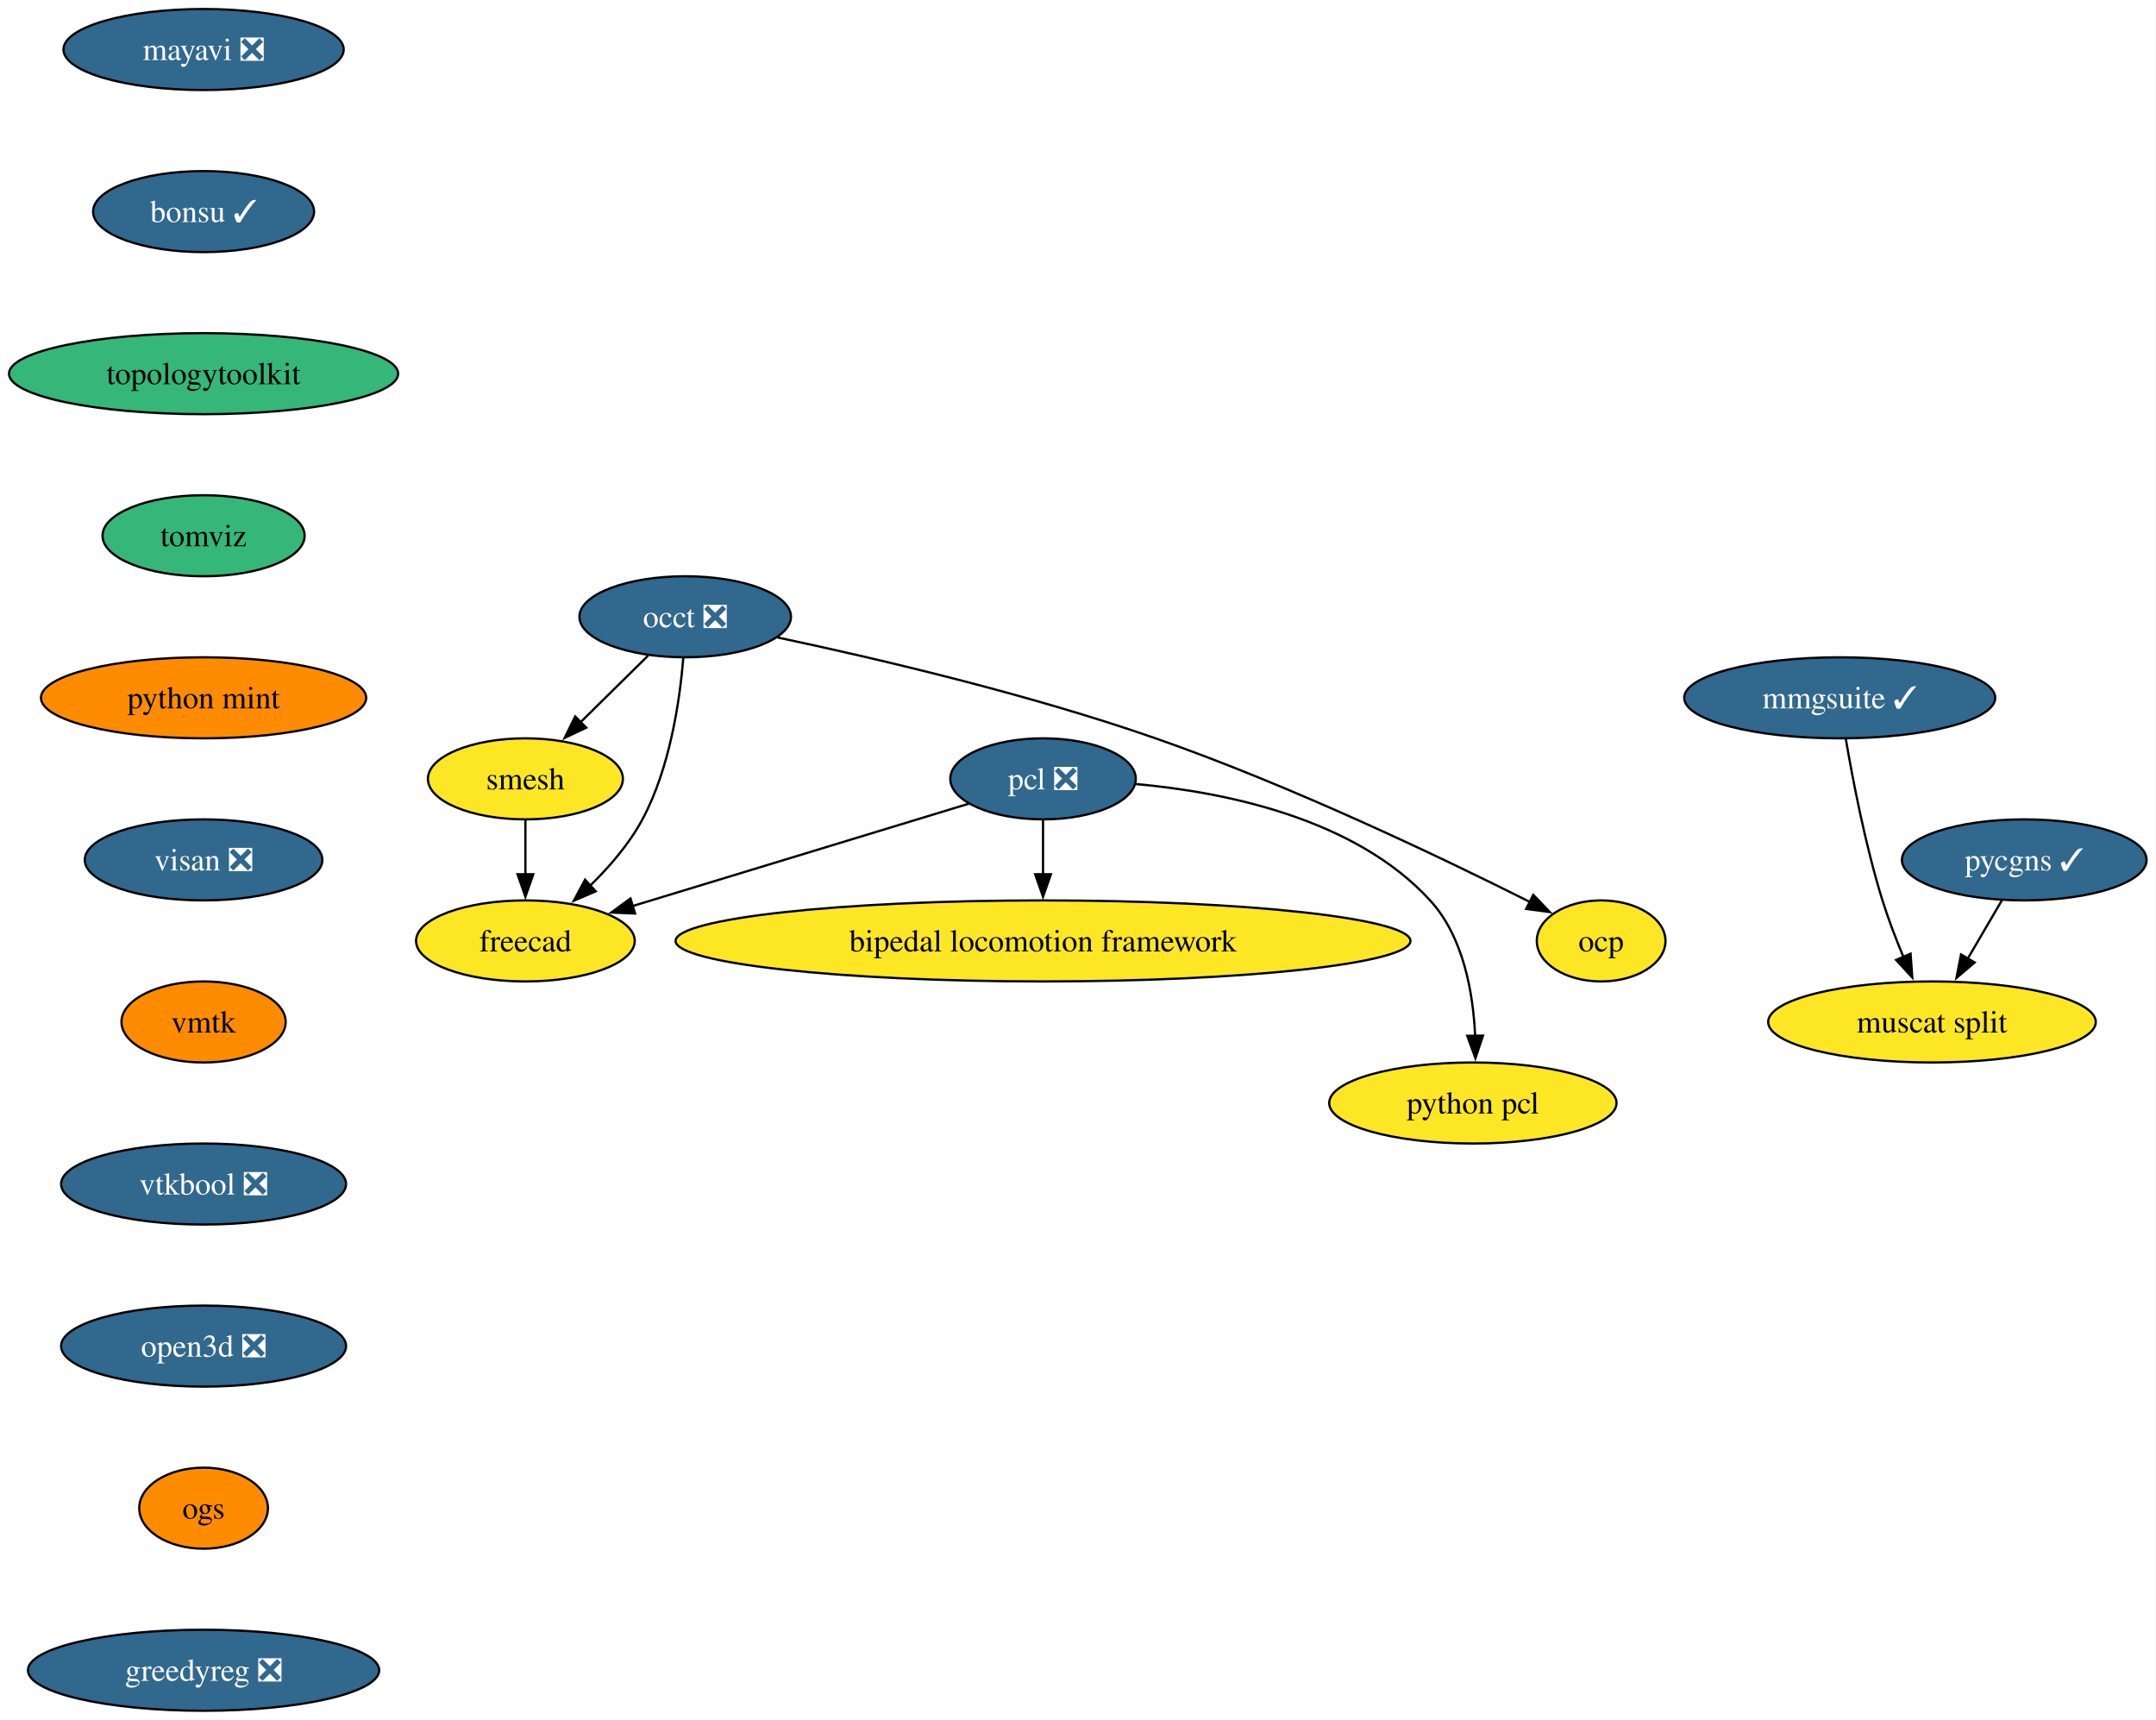
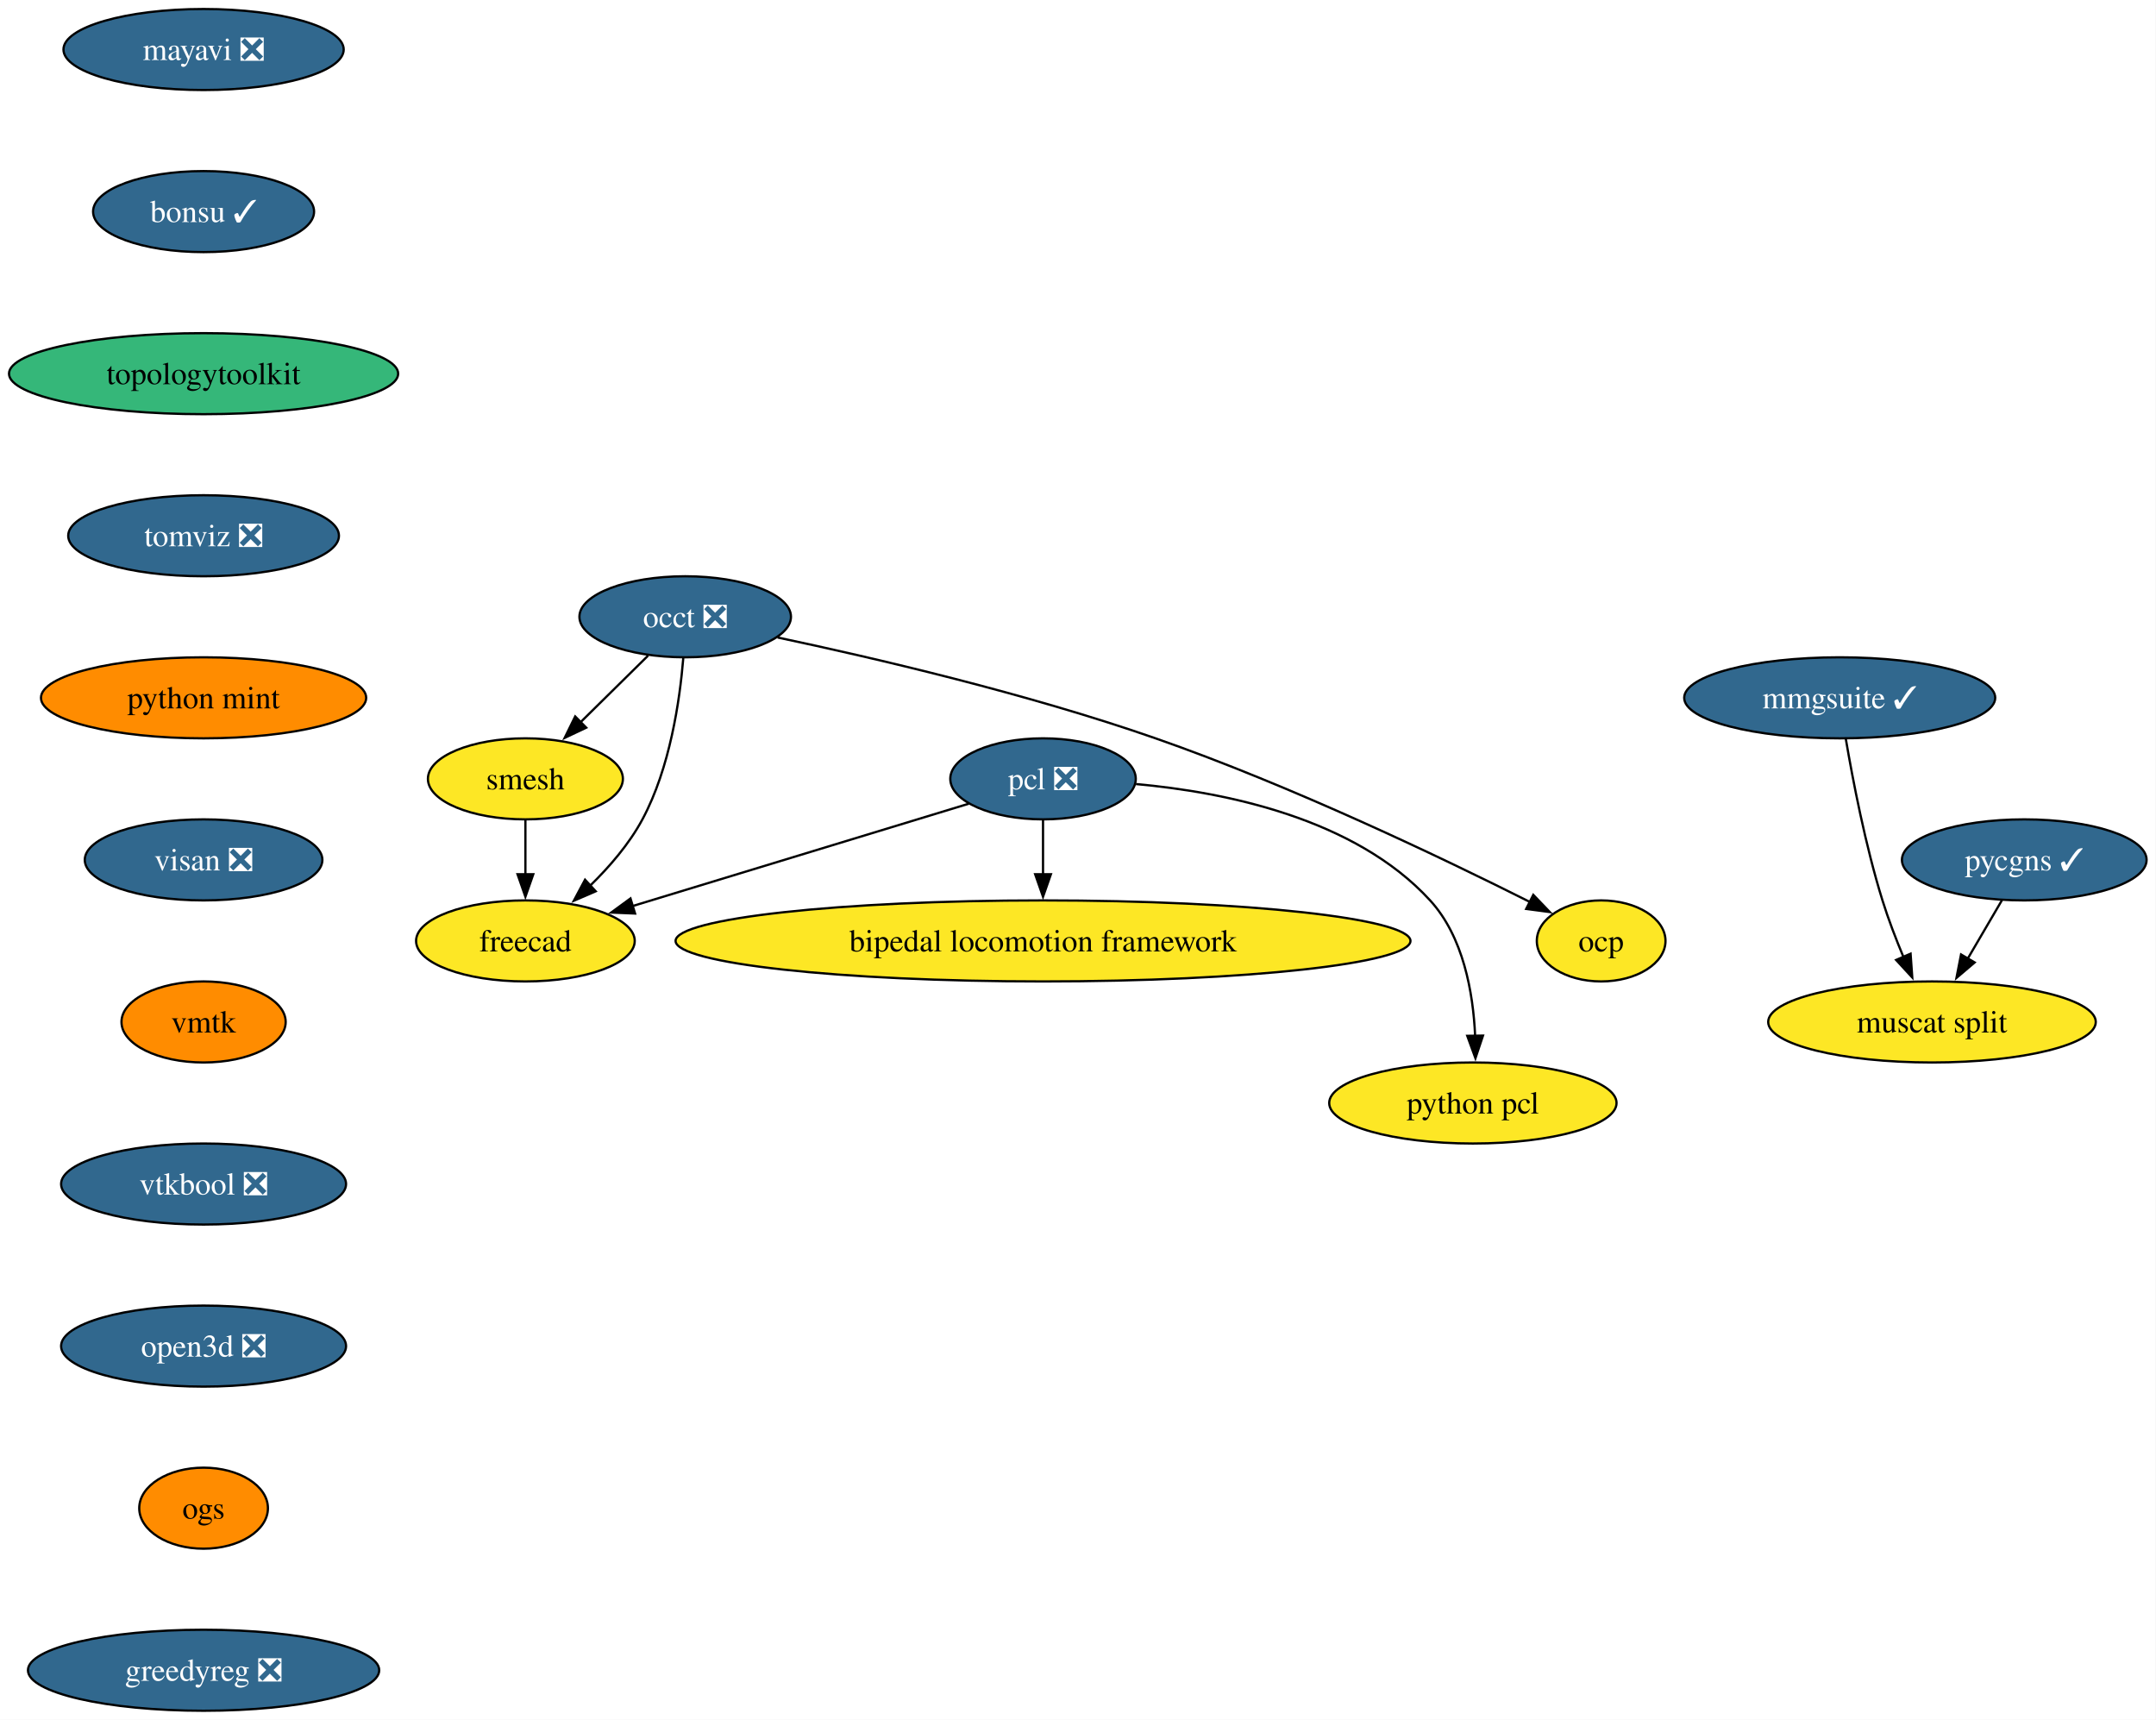
<svg xmlns="http://www.w3.org/2000/svg" xmlns:xlink="http://www.w3.org/1999/xlink" width="958pt" height="764pt" viewBox="0.00 0.00 958.00 764.00">
  <g id="graph0" class="graph" transform="scale(1 1) rotate(0) translate(4 760)">
    <polygon fill="white" stroke="none" points="-4,4 -4,-760 953.82,-760 953.82,4 -4,4" />
    <g id="node1" class="node">
      <g id="a_node1">
        <a xlink:href="https://github.com/conda-forge/mayavi-feedstock/pull/103" xlink:title="mayavi ❎">
          <ellipse fill="#31688e" stroke="black" cx="86.46" cy="-738" rx="62.26" ry="18" />
          <text xml:space="preserve" text-anchor="middle" x="86.46" y="-733.33" font-family="Times,serif" font-size="14.00" fill="white">mayavi ❎</text>
        </a>
      </g>
    </g>
    <g id="node2" class="node">
      <g id="a_node2">
        <a xlink:href="https://github.com/conda-forge/bonsu-feedstock/pull/94" xlink:title="bonsu ✓">
          <ellipse fill="#31688e" stroke="black" cx="86.46" cy="-666" rx="49.1" ry="18" />
          <text xml:space="preserve" text-anchor="middle" x="86.46" y="-661.33" font-family="Times,serif" font-size="14.00" fill="white">bonsu ✓</text>
        </a>
      </g>
    </g>
    <g id="node10" class="node">
      <g id="a_node10">
        <a xlink:href="https://github.com/conda-forge/topologytoolkit-feedstock" xlink:title="topologytoolkit">
          <ellipse fill="#35b779" stroke="black" cx="86.46" cy="-594" rx="86.46" ry="18" />
          <text xml:space="preserve" text-anchor="middle" x="86.46" y="-589.33" font-family="Times,serif" font-size="14.00">topologytoolkit</text>
        </a>
      </g>
    </g>
    <g id="node3" class="node">
      <g id="a_node3">
        <a xlink:href="https://github.com/conda-forge/occt-feedstock/pull/142" xlink:title="occt ❎">
          <ellipse fill="#31688e" stroke="black" cx="300.46" cy="-486" rx="47" ry="18" />
          <text xml:space="preserve" text-anchor="middle" x="300.46" y="-481.32" font-family="Times,serif" font-size="14.00" fill="white">occt ❎</text>
        </a>
      </g>
    </g>
    <g id="node4" class="node">
      <g id="a_node4">
        <a xlink:href="https://github.com/conda-forge/smesh-feedstock" xlink:title="smesh">
          <ellipse fill="#fde725" stroke="black" cx="229.46" cy="-414" rx="43.32" ry="18" />
          <text xml:space="preserve" text-anchor="middle" x="229.46" y="-409.32" font-family="Times,serif" font-size="14.00">smesh</text>
        </a>
      </g>
    </g>
    <g id="edge2" class="edge">
      <path fill="none" stroke="black" d="M283.99,-468.76C275.03,-459.93 263.77,-448.83 253.81,-439.01" />
      <polygon fill="black" stroke="black" points="256.49,-436.74 246.91,-432.21 251.58,-441.72 256.49,-436.74" />
    </g>
    <g id="node5" class="node">
      <g id="a_node5">
        <a xlink:href="https://github.com/conda-forge/freecad-feedstock" xlink:title="freecad">
          <ellipse fill="#fde725" stroke="black" cx="229.46" cy="-342" rx="48.58" ry="18" />
          <text xml:space="preserve" text-anchor="middle" x="229.46" y="-337.32" font-family="Times,serif" font-size="14.00">freecad</text>
        </a>
      </g>
    </g>
    <g id="edge3" class="edge">
      <path fill="none" stroke="black" d="M299.61,-467.62C298.07,-448.93 293.72,-418.82 281.46,-396 275.59,-385.07 266.78,-374.87 258.07,-366.39" />
      <polygon fill="black" stroke="black" points="260.7,-364.05 250.97,-359.85 255.96,-369.2 260.7,-364.05" />
    </g>
    <g id="node6" class="node">
      <g id="a_node6">
        <a xlink:href="https://github.com/conda-forge/ocp-feedstock" xlink:title="ocp">
          <ellipse fill="#fde725" stroke="black" cx="707.46" cy="-342" rx="28.59" ry="18" />
          <text xml:space="preserve" text-anchor="middle" x="707.46" y="-337.32" font-family="Times,serif" font-size="14.00">ocp</text>
        </a>
      </g>
    </g>
    <g id="edge4" class="edge">
      <path fill="none" stroke="black" d="M341.53,-476.8C384.13,-467.78 452.37,-451.9 509.46,-432 569.96,-410.91 637.43,-378.58 675.93,-359.24" />
      <polygon fill="black" stroke="black" points="677.3,-362.47 684.64,-354.83 674.14,-356.22 677.3,-362.47" />
    </g>
    <g id="edge5" class="edge">
      <path fill="none" stroke="black" d="M229.46,-395.7C229.46,-388.41 229.46,-379.73 229.46,-371.54" />
      <polygon fill="black" stroke="black" points="232.96,-371.62 229.46,-361.62 225.96,-371.62 232.96,-371.62" />
    </g>
    <g id="node7" class="node">
      <g id="a_node7">
        <a xlink:href="https://github.com/conda-forge/pcl-feedstock/pull/101" xlink:title="pcl ❎">
          <ellipse fill="#31688e" stroke="black" cx="459.46" cy="-414" rx="41.21" ry="18" />
          <text xml:space="preserve" text-anchor="middle" x="459.46" y="-409.32" font-family="Times,serif" font-size="14.00" fill="white">pcl ❎</text>
        </a>
      </g>
    </g>
    <g id="edge6" class="edge">
      <path fill="none" stroke="black" d="M426.5,-402.97C387.34,-391.05 321.69,-371.07 277.03,-357.48" />
      <polygon fill="black" stroke="black" points="278.19,-354.17 267.6,-354.61 276.15,-360.87 278.19,-354.17" />
    </g>
    <g id="node8" class="node">
      <g id="a_node8">
        <a xlink:href="https://github.com/conda-forge/bipedal-locomotion-framework-feedstock" xlink:title="bipedal locomotion framework">
          <ellipse fill="#fde725" stroke="black" cx="459.46" cy="-342" rx="163.27" ry="18" />
          <text xml:space="preserve" text-anchor="middle" x="459.46" y="-337.32" font-family="Times,serif" font-size="14.00">bipedal locomotion framework</text>
        </a>
      </g>
    </g>
    <g id="edge7" class="edge">
      <path fill="none" stroke="black" d="M459.46,-395.7C459.46,-388.41 459.46,-379.73 459.46,-371.54" />
      <polygon fill="black" stroke="black" points="462.96,-371.62 459.46,-361.62 455.96,-371.62 462.96,-371.62" />
    </g>
    <g id="node9" class="node">
      <g id="a_node9">
        <a xlink:href="https://github.com/conda-forge/python-pcl-feedstock" xlink:title="python pcl">
          <ellipse fill="#fde725" stroke="black" cx="650.46" cy="-270" rx="63.84" ry="18" />
          <text xml:space="preserve" text-anchor="middle" x="650.46" y="-265.32" font-family="Times,serif" font-size="14.00">python pcl</text>
        </a>
      </g>
    </g>
    <g id="edge8" class="edge">
      <path fill="none" stroke="black" d="M500.75,-411.69C540.06,-408.15 598.02,-396.54 631.46,-360 646.23,-343.86 650.58,-319.14 651.46,-299.85" />
      <polygon fill="black" stroke="black" points="654.96,-299.94 651.6,-289.89 647.96,-299.84 654.96,-299.94" />
    </g>
    <g id="node11" class="node">
      <g id="a_node11">
-         <a xlink:href="https://github.com/conda-forge/tomviz-feedstock" xlink:title="tomviz">
-           <ellipse fill="#35b779" stroke="black" cx="86.46" cy="-522" rx="44.9" ry="18" />
-           <text xml:space="preserve" text-anchor="middle" x="86.46" y="-517.33" font-family="Times,serif" font-size="14.00">tomviz</text>
+         <a xlink:href="https://github.com/conda-forge/tomviz-feedstock/pull/94" xlink:title="tomviz ❎">
+           <ellipse fill="#31688e" stroke="black" cx="86.46" cy="-522" rx="60.15" ry="18" />
+           <text xml:space="preserve" text-anchor="middle" x="86.46" y="-517.33" font-family="Times,serif" font-size="14.00" fill="white">tomviz ❎</text>
        </a>
      </g>
    </g>
    <g id="node12" class="node">
      <g id="a_node12">
        <a xlink:href="https://github.com/conda-forge/python-mint-feedstock" xlink:title="python mint">
          <ellipse fill="#ff8c00" stroke="black" cx="86.46" cy="-450" rx="72.25" ry="18" />
          <text xml:space="preserve" text-anchor="middle" x="86.46" y="-445.32" font-family="Times,serif" font-size="14.00">python mint</text>
        </a>
      </g>
    </g>
    <g id="node13" class="node">
      <g id="a_node13">
        <a xlink:href="https://github.com/conda-forge/visan-feedstock/pull/37" xlink:title="visan ❎">
          <ellipse fill="#31688e" stroke="black" cx="86.46" cy="-378" rx="52.79" ry="18" />
          <text xml:space="preserve" text-anchor="middle" x="86.46" y="-373.32" font-family="Times,serif" font-size="14.00" fill="white">visan ❎</text>
        </a>
      </g>
    </g>
    <g id="node16" class="node">
      <g id="a_node16">
        <a xlink:href="https://github.com/conda-forge/vmtk-feedstock" xlink:title="vmtk">
          <ellipse fill="#ff8c00" stroke="black" cx="86.46" cy="-306" rx="36.48" ry="18" />
          <text xml:space="preserve" text-anchor="middle" x="86.46" y="-301.32" font-family="Times,serif" font-size="14.00">vmtk</text>
        </a>
      </g>
    </g>
    <g id="node14" class="node">
      <g id="a_node14">
        <a xlink:href="https://github.com/conda-forge/pycgns-feedstock/pull/55" xlink:title="pycgns ✓">
          <ellipse fill="#31688e" stroke="black" cx="895.46" cy="-378" rx="54.36" ry="18" />
          <text xml:space="preserve" text-anchor="middle" x="895.46" y="-373.32" font-family="Times,serif" font-size="14.00" fill="white">pycgns ✓</text>
        </a>
      </g>
    </g>
    <g id="node15" class="node">
      <g id="a_node15">
        <a xlink:href="https://github.com/conda-forge/muscat-split-feedstock" xlink:title="muscat split">
          <ellipse fill="#fde725" stroke="black" cx="854.46" cy="-306" rx="72.78" ry="18" />
          <text xml:space="preserve" text-anchor="middle" x="854.46" y="-301.32" font-family="Times,serif" font-size="14.00">muscat split</text>
        </a>
      </g>
    </g>
    <g id="edge13" class="edge">
      <path fill="none" stroke="black" d="M885.53,-360.05C880.97,-352.26 875.44,-342.82 870.32,-334.08" />
      <polygon fill="black" stroke="black" points="873.42,-332.44 865.34,-325.58 867.37,-335.98 873.42,-332.44" />
    </g>
    <g id="node17" class="node">
      <g id="a_node17">
        <a xlink:href="https://github.com/conda-forge/vtkbool-feedstock/pull/25" xlink:title="vtkbool ❎">
          <ellipse fill="#31688e" stroke="black" cx="86.46" cy="-234" rx="63.31" ry="18" />
          <text xml:space="preserve" text-anchor="middle" x="86.46" y="-229.32" font-family="Times,serif" font-size="14.00" fill="white">vtkbool ❎</text>
        </a>
      </g>
    </g>
    <g id="node19" class="node">
      <g id="a_node19">
        <a xlink:href="https://github.com/conda-forge/open3d-feedstock/pull/55" xlink:title="open3d ❎">
          <ellipse fill="#31688e" stroke="black" cx="86.46" cy="-162" rx="63.31" ry="18" />
          <text xml:space="preserve" text-anchor="middle" x="86.46" y="-157.32" font-family="Times,serif" font-size="14.00" fill="white">open3d ❎</text>
        </a>
      </g>
    </g>
    <g id="node18" class="node">
      <g id="a_node18">
        <a xlink:href="https://github.com/conda-forge/mmgsuite-feedstock/pull/25" xlink:title="mmgsuite ✓">
          <ellipse fill="#31688e" stroke="black" cx="813.46" cy="-450" rx="69.1" ry="18" />
          <text xml:space="preserve" text-anchor="middle" x="813.46" y="-445.32" font-family="Times,serif" font-size="14.00" fill="white">mmgsuite ✓</text>
        </a>
      </g>
    </g>
    <g id="edge16" class="edge">
      <path fill="none" stroke="black" d="M816.18,-431.7C819.26,-413.59 824.85,-384.44 832.46,-360 835.06,-351.63 838.48,-342.75 841.84,-334.7" />
      <polygon fill="black" stroke="black" points="844.95,-336.33 845.7,-325.76 838.52,-333.55 844.95,-336.33" />
    </g>
    <g id="node20" class="node">
      <g id="a_node20">
        <a xlink:href="https://github.com/conda-forge/ogs-feedstock" xlink:title="ogs">
          <ellipse fill="#ff8c00" stroke="black" cx="86.46" cy="-90" rx="28.59" ry="18" />
          <text xml:space="preserve" text-anchor="middle" x="86.46" y="-85.33" font-family="Times,serif" font-size="14.00">ogs</text>
        </a>
      </g>
    </g>
    <g id="node21" class="node">
      <g id="a_node21">
        <a xlink:href="https://github.com/conda-forge/greedyreg-feedstock/pull/10" xlink:title="greedyreg ❎">
          <ellipse fill="#31688e" stroke="black" cx="86.46" cy="-18" rx="78.04" ry="18" />
          <text xml:space="preserve" text-anchor="middle" x="86.46" y="-13.32" font-family="Times,serif" font-size="14.00" fill="white">greedyreg ❎</text>
        </a>
      </g>
    </g>
  </g>
</svg>
